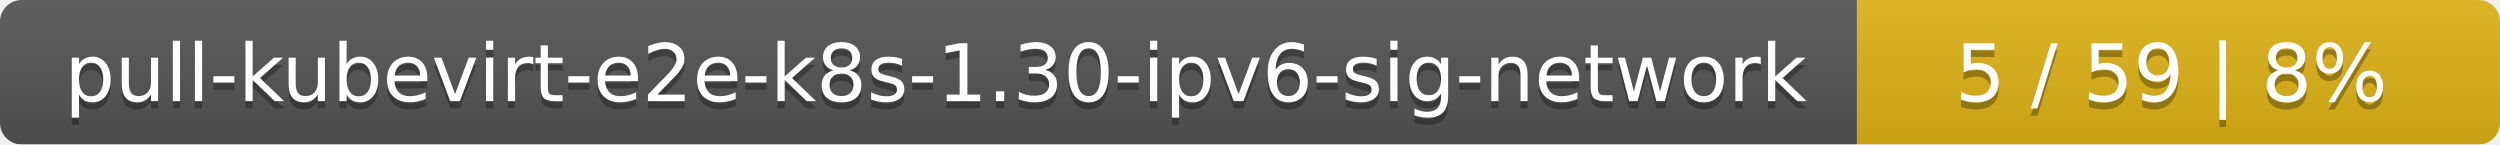
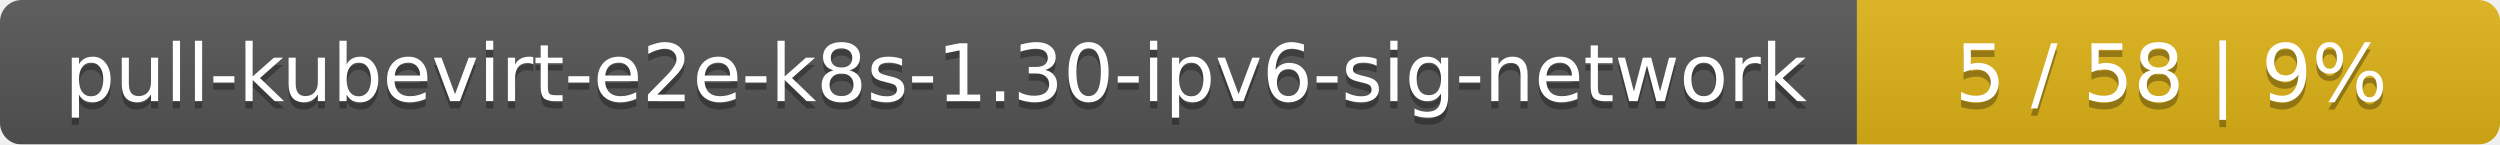
<svg xmlns="http://www.w3.org/2000/svg" width="346" height="20">
  <linearGradient id="smooth" x2="0" y2="100%">
    <stop offset="0" stop-color="#bbb" stop-opacity=".1" />
    <stop offset="1" stop-opacity=".1" />
  </linearGradient>
  <mask id="round">
    <rect width="346" height="20" rx="3" fill="#fff" />
  </mask>
  <g mask="url(#round)">
    <rect width="257" height="20" fill="#555" />
    <rect x="257" width="89" height="20" fill="#dfb317" />
    <rect width="346" height="20" fill="url(#smooth)" />
  </g>
  <g fill="#fff" text-anchor="middle" font-family="DejaVu Sans,Verdana,Geneva,sans-serif" font-size="11">
    <text x="129.5" y="15" fill="#010101" fill-opacity=".3">pull-kubevirt-e2e-k8s-1.30-ipv6-sig-network</text>
    <text x="129.5" y="14">pull-kubevirt-e2e-k8s-1.30-ipv6-sig-network</text>
-     <text x="300.5" y="15" fill="#010101" fill-opacity=".3">5 / 59    |    8%</text>
-     <text x="300.5" y="14">5 / 59    |    8%</text>
+     <text x="300.5" y="15" fill="#010101" fill-opacity=".3">5 / 58    |    9%</text>
+     <text x="300.5" y="14">5 / 58    |    9%</text>
  </g>
</svg>
